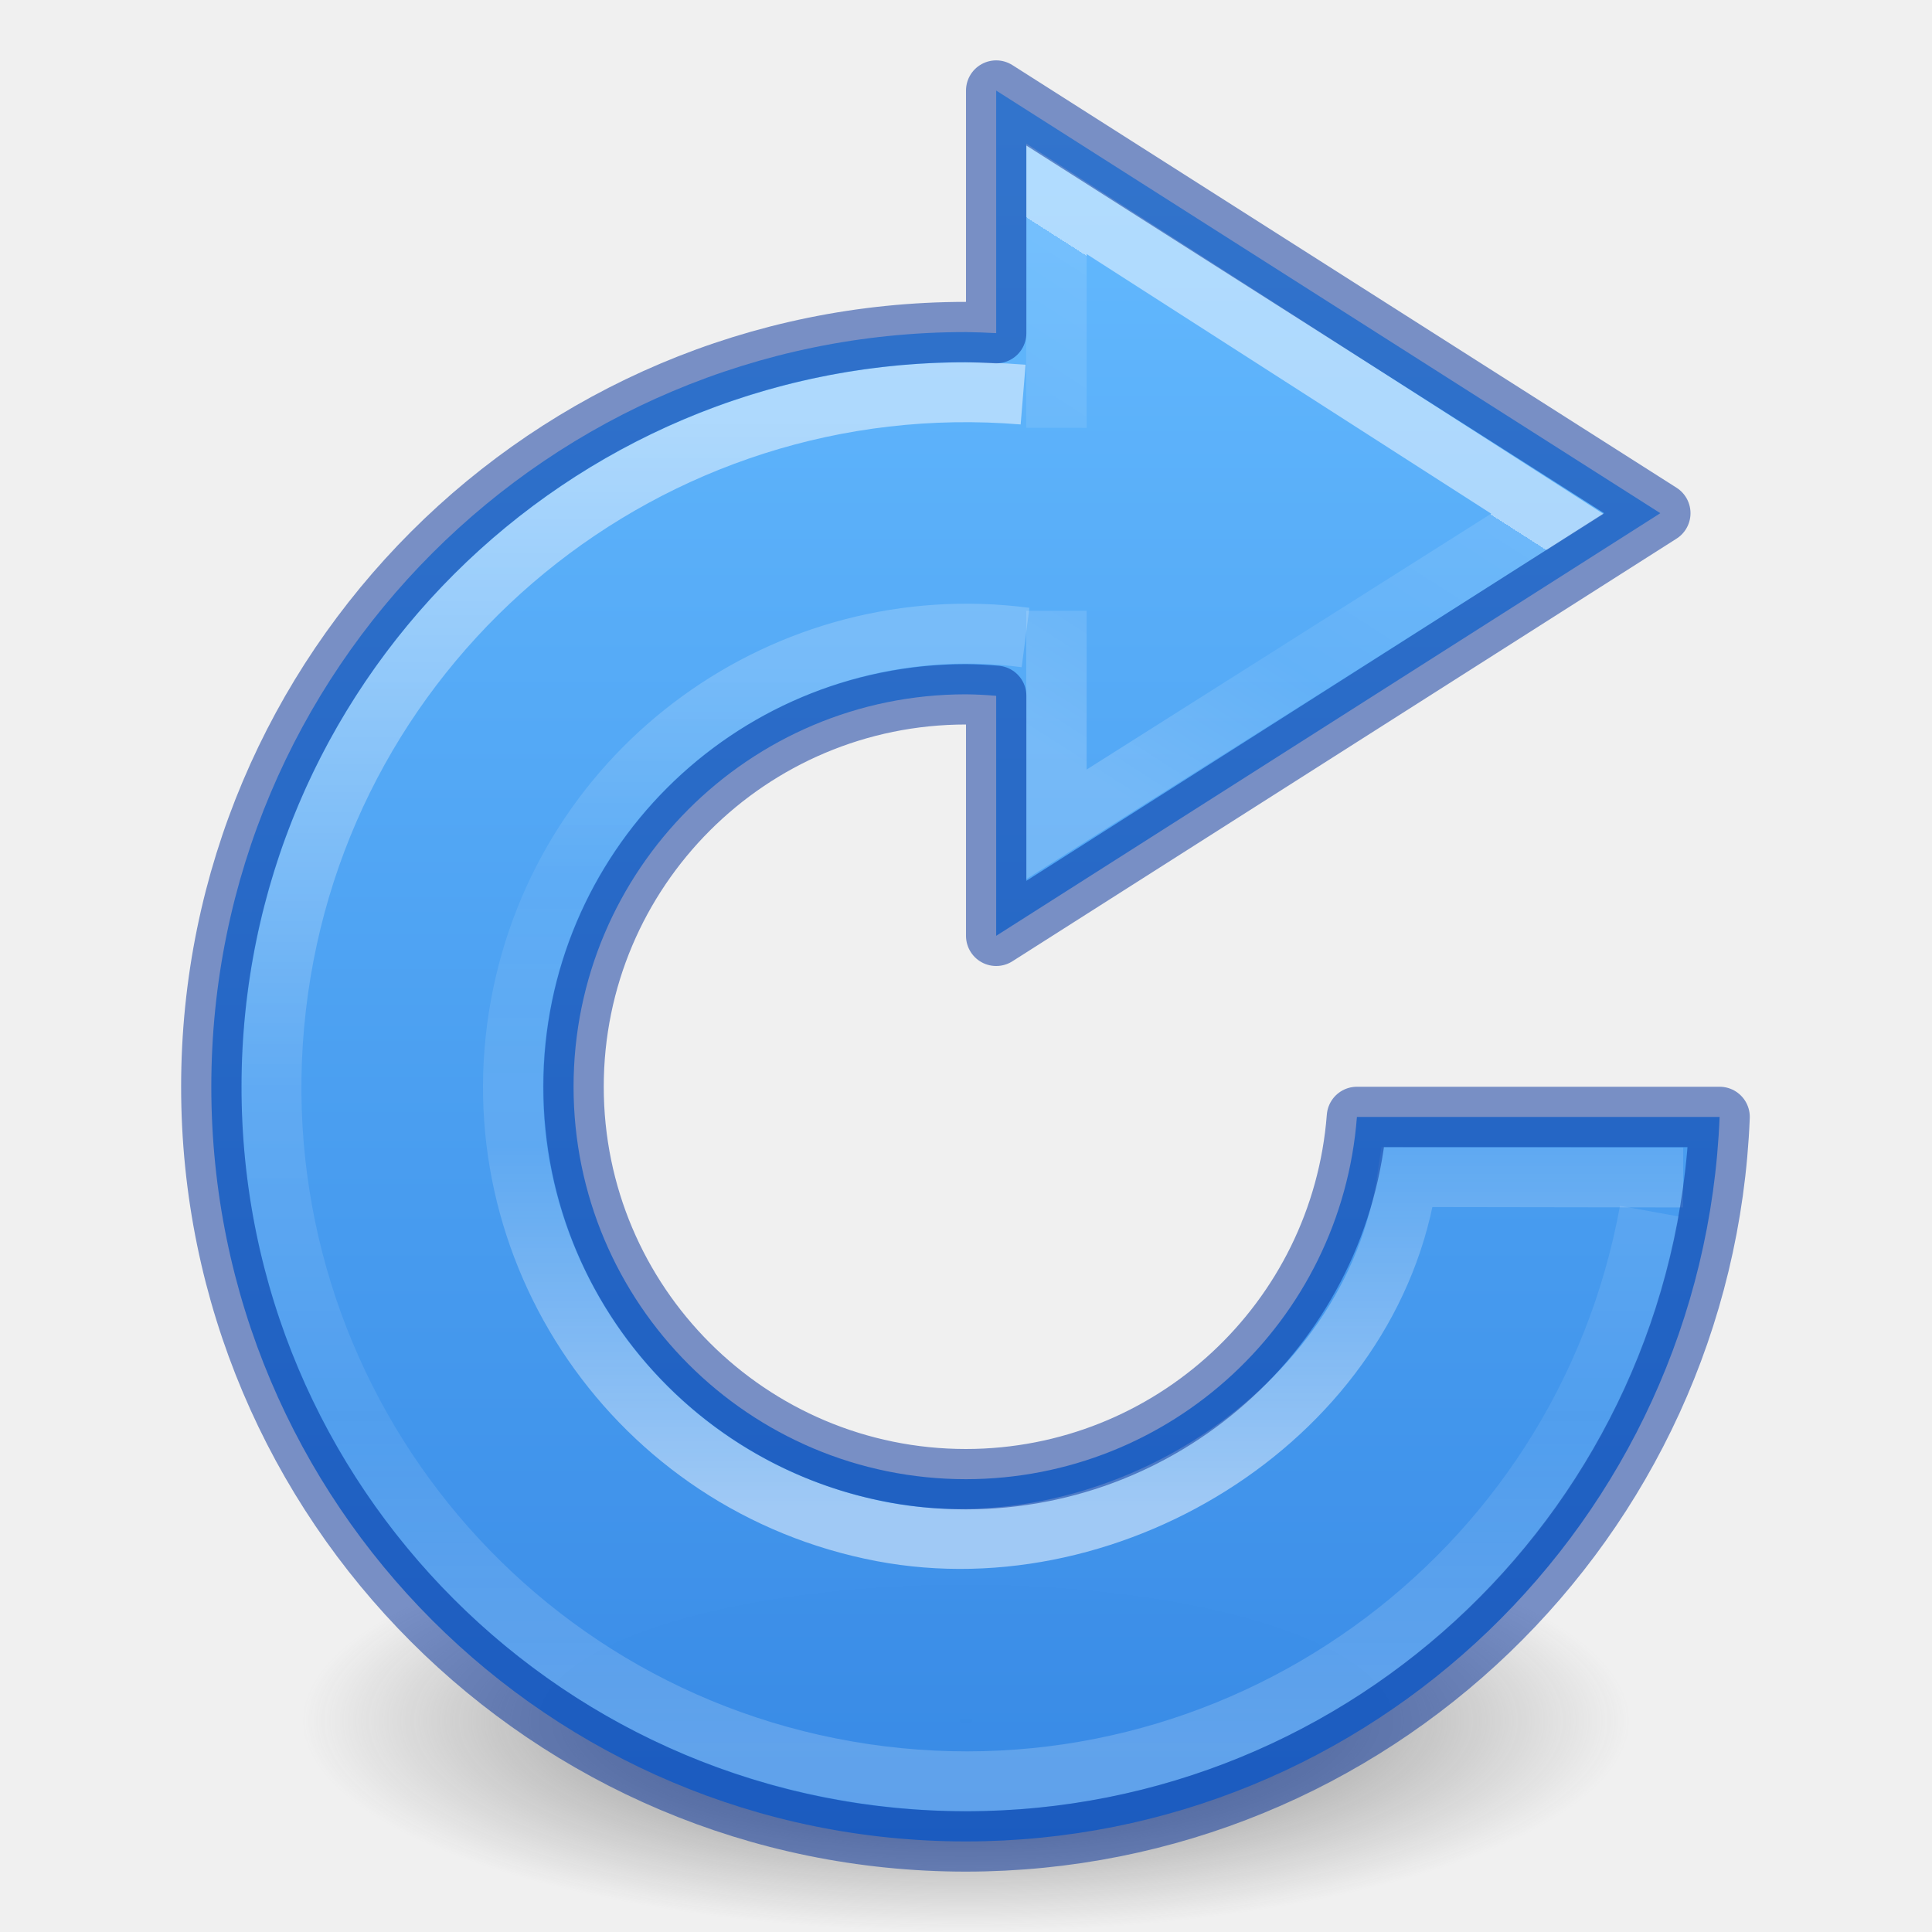
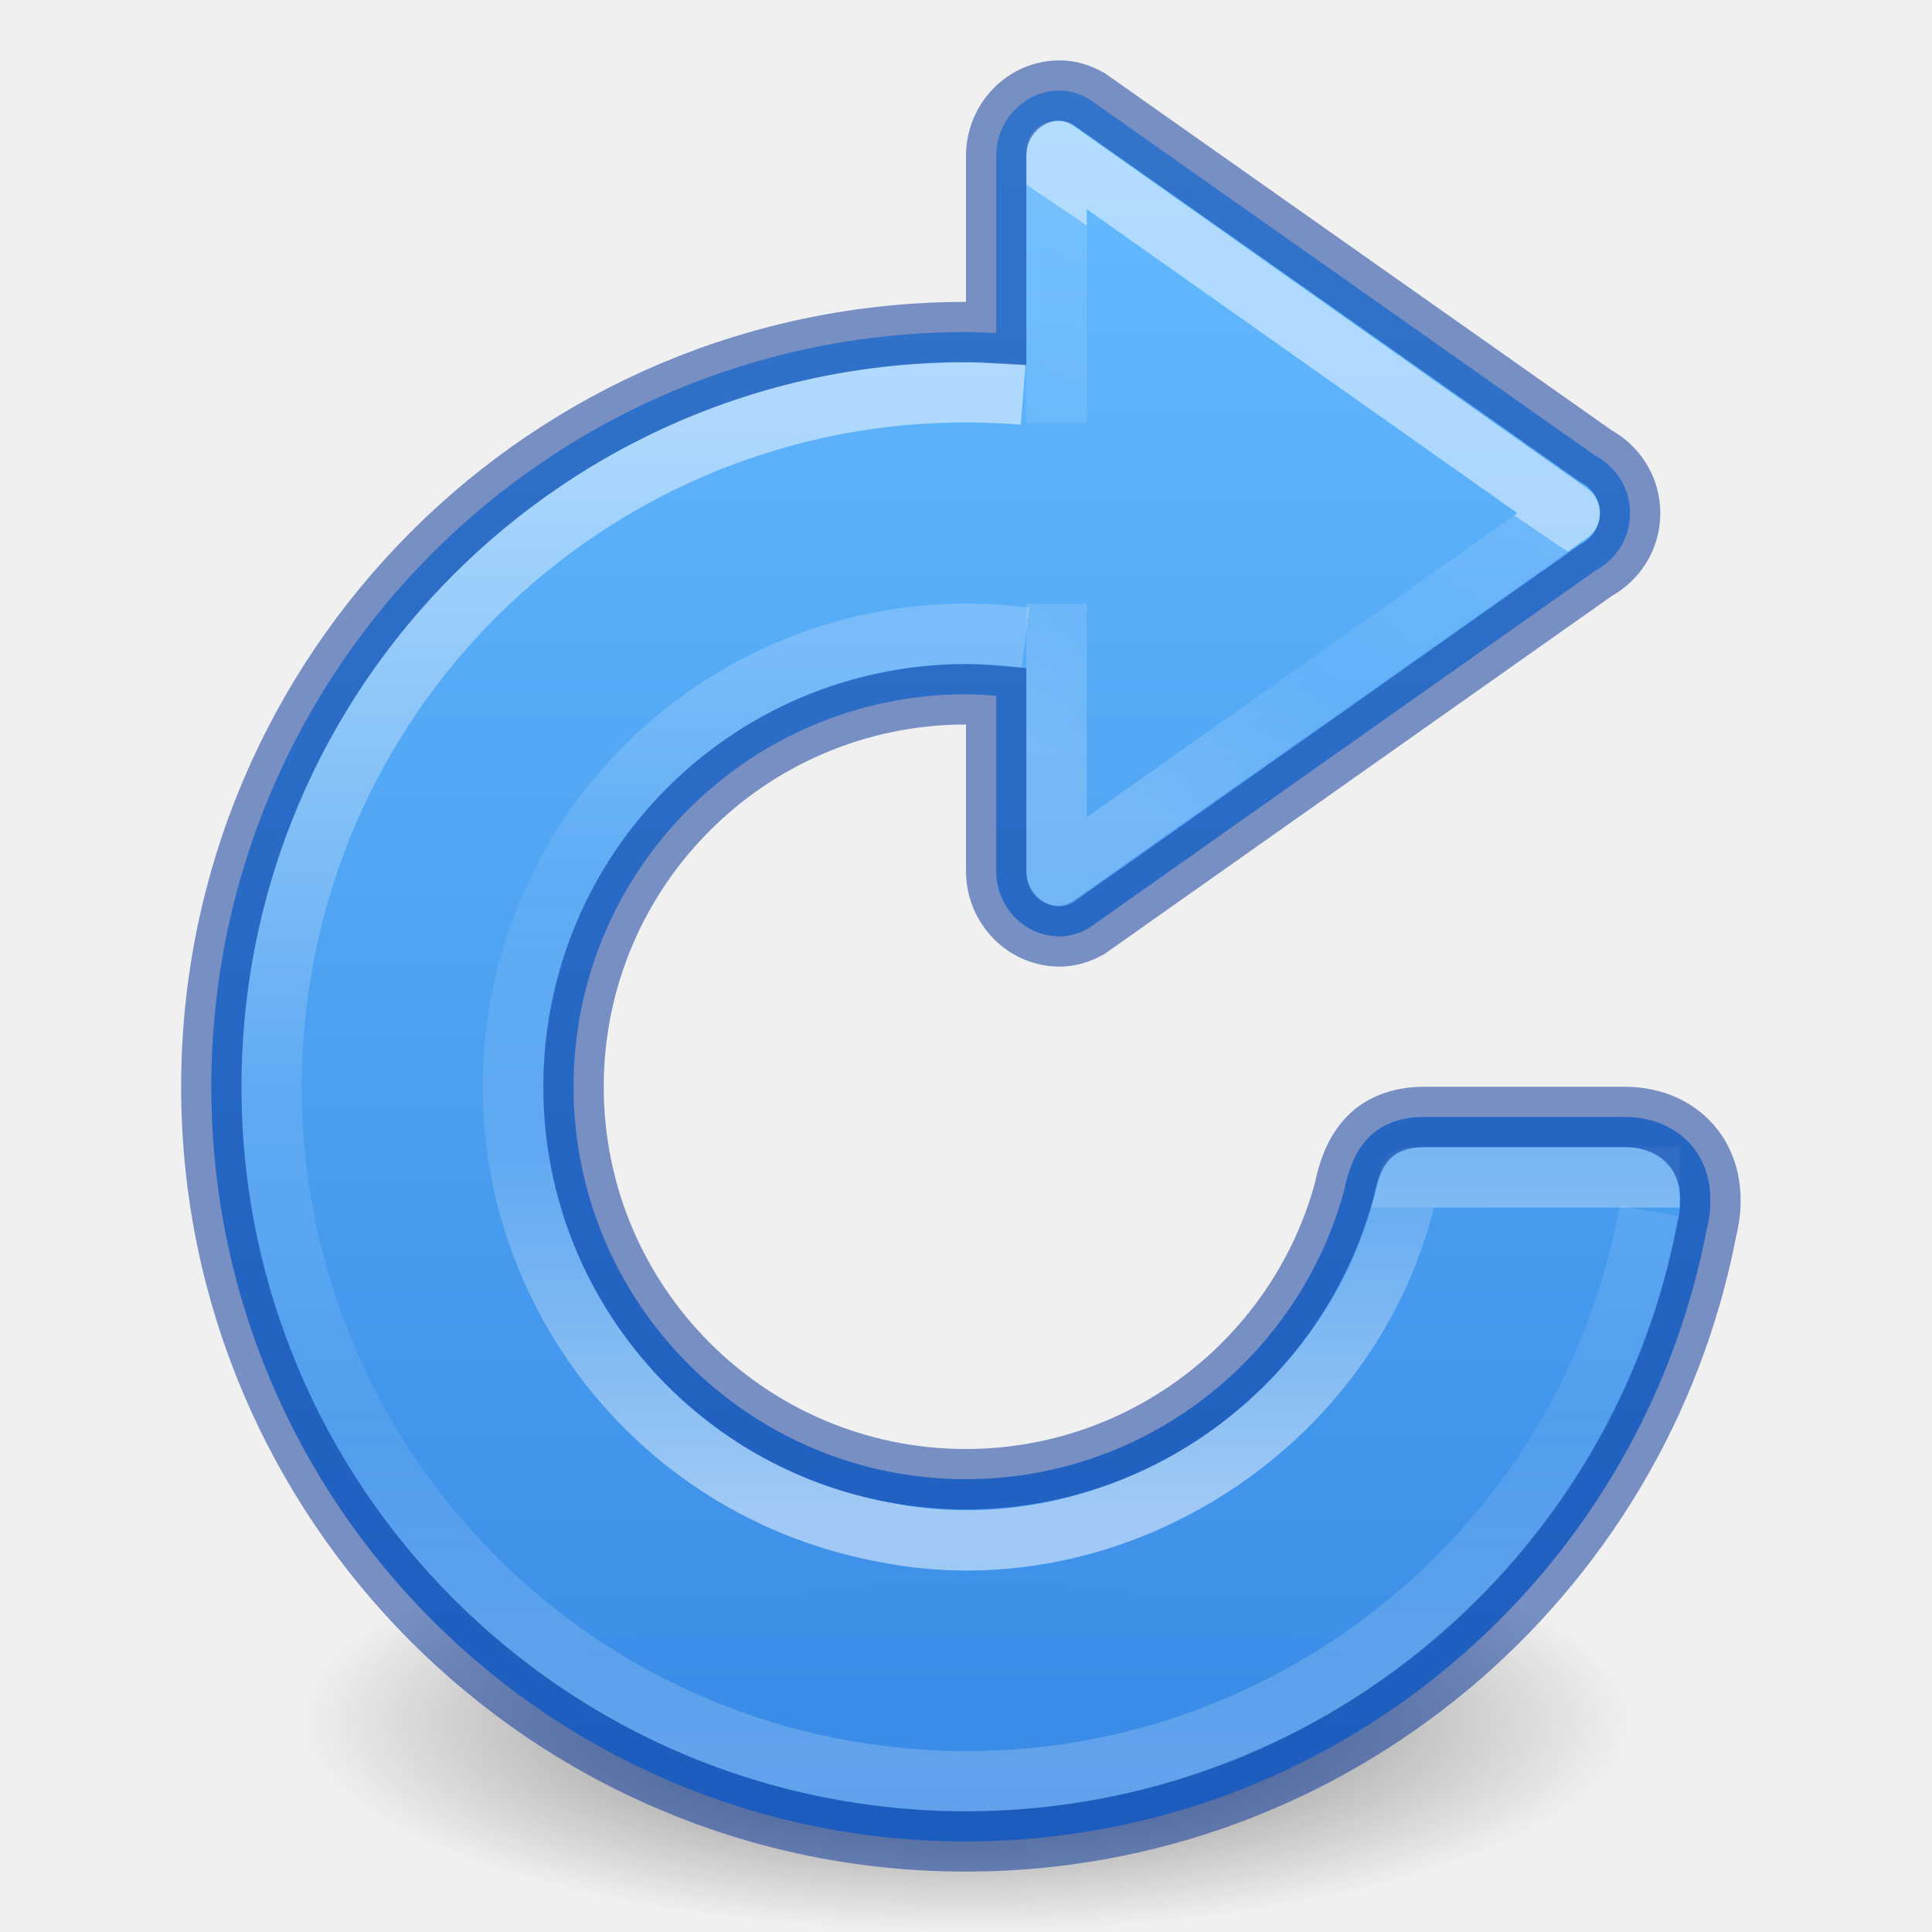
<svg xmlns="http://www.w3.org/2000/svg" xmlns:xlink="http://www.w3.org/1999/xlink" id="svg3658" height="32" width="32" version="1.1">
  <defs id="defs3660">
    <linearGradient id="linearGradient1082">
      <stop id="stop1074" style="stop-color:#ffffff;stop-opacity:1" offset="0" />
      <stop id="stop1076" style="stop-color:#ffffff;stop-opacity:0.235" offset="0.429" />
      <stop id="stop1078" style="stop-color:#ffffff;stop-opacity:0.157" offset="0.75" />
      <stop id="stop1080" style="stop-color:#ffffff;stop-opacity:0.392" offset="1" />
    </linearGradient>
    <linearGradient id="linearGradient3820-7-2-2">
      <stop offset="0" style="stop-color:#3d3d3d;stop-opacity:1" id="stop3822-2-6-36" />
      <stop offset="0.5" style="stop-color:#686868;stop-opacity:0.498" id="stop3864-8-7-6" />
      <stop offset="1" style="stop-color:#686868;stop-opacity:0" id="stop3824-1-2-4" />
    </linearGradient>
    <radialGradient r="62.769" fy="186.171" fx="99.157" cy="186.171" cx="99.157" gradientTransform="matrix(0.1752454,0,0,0.05575992,-1.376811,18.11895)" gradientUnits="userSpaceOnUse" id="radialGradient4048" xlink:href="#linearGradient3820-7-2-2" />
    <linearGradient id="linearGradient4382">
      <stop id="stop4384" style="stop-color:#64baff;stop-opacity:1" offset="0" />
      <stop id="stop4386" style="stop-color:#3689e6;stop-opacity:1" offset="1" />
    </linearGradient>
-     <linearGradient xlink:href="#linearGradient1541" id="linearGradient4273-1-6-8-5-8" gradientUnits="userSpaceOnUse" gradientTransform="matrix(1.065487,0,0,1.069132,-9.487912,-22.21389)" x1="30.194" y1="27.546" x2="26.541" y2="33.269" />
+     <linearGradient xlink:href="#linearGradient1541" id="linearGradient4273-1-6-8-5-8" gradientUnits="userSpaceOnUse" gradientTransform="matrix(1.065487,0,0,1.069132,-9.487912,-22.21389)" x1="30.485" y1="27.438" x2="26.541" y2="33.269" />
    <linearGradient id="linearGradient1541">
      <stop id="stop1533" style="stop-color:#ffffff;stop-opacity:1" offset="0" />
      <stop id="stop1535" style="stop-color:#ffffff;stop-opacity:0.235" offset="0" />
      <stop id="stop1537" style="stop-color:#ffffff;stop-opacity:0.157" offset="0.539" />
      <stop id="stop1539" style="stop-color:#ffffff;stop-opacity:0.392" offset="1" />
    </linearGradient>
    <linearGradient y2="39.83" x2="-6.388" y1="22.461" x1="-6.388" gradientTransform="matrix(1.266436,0,0,1.266613,25.86042,-21.44923)" gradientUnits="userSpaceOnUse" id="linearGradient1218-7" xlink:href="#linearGradient1228" />
    <linearGradient id="linearGradient1228">
      <stop offset="0" style="stop-color:#ffffff;stop-opacity:1" id="stop1220" />
      <stop offset="0.5" style="stop-color:#ffffff;stop-opacity:0.235" id="stop1222" />
      <stop offset="0.75" style="stop-color:#ffffff;stop-opacity:0.157" id="stop1224" />
      <stop offset="1" style="stop-color:#ffffff;stop-opacity:0.392" id="stop1226" />
    </linearGradient>
    <linearGradient y2="22.673" x2="-2.85" y1="39.618" x1="-2.85" gradientTransform="matrix(0.8278273,0,0,0.8261711,22.46153,-7.731533)" gradientUnits="userSpaceOnUse" id="linearGradient1218-9-9" xlink:href="#linearGradient1082" />
    <linearGradient y2="3249.04" x2="2094.899" y1="3215.689" x1="2094.899" gradientTransform="matrix(1.167028,0,0,0.8724045,-2432.289,-2803.861)" gradientUnits="userSpaceOnUse" id="linearGradient1252-6" xlink:href="#linearGradient4382" />
  </defs>
  <path style="fill:url(#radialGradient4048);fill-opacity:1;stroke:none" id="path3818-0-2" d="m 27,28.5 a 11,3.5 0 1 1 -22,0 11,3.5 0 1 1 22,0 z" />
-   <path id="path920-2" d="M 16.5,1.5 V 5.518 A 12.5,12.5 0 0 0 16,5.5 12.5,12.5 0 0 0 3.5,18 12.5,12.5 0 0 0 16,30.5 12.5,12.5 0 0 0 28.482,18.5 H 22.475 A 6.5,6.5 0 0 1 16,24.5 6.5,6.5 0 0 1 9.5,18 6.5,6.5 0 0 1 16,11.5 6.5,6.5 0 0 1 16.5,11.525 V 15.5 l 11,-7 z" style="opacity:0.99;vector-effect:none;fill:url(#linearGradient1252-6);fill-opacity:1;stroke:none;stroke-width:1;stroke-linecap:butt;stroke-linejoin:miter;stroke-miterlimit:4;stroke-dasharray:none;stroke-dashoffset:0;stroke-opacity:1;marker:none;font-variant-east_asian:normal" />
-   <path style="color:#000000;clip-rule:nonzero;display:inline;overflow:visible;visibility:visible;opacity:0.5;isolation:auto;mix-blend-mode:normal;color-interpolation:sRGB;color-interpolation-filters:linearRGB;solid-color:#000000;solid-opacity:1;fill:none;fill-opacity:1;fill-rule:nonzero;stroke:url(#linearGradient4273-1-6-8-5-8);stroke-width:1;stroke-linecap:butt;stroke-linejoin:miter;stroke-miterlimit:4;stroke-dasharray:none;stroke-dashoffset:0;stroke-opacity:1;marker:none;color-rendering:auto;image-rendering:auto;shape-rendering:auto;text-rendering:auto;enable-background:accumulate" d="M 17.498,7.086 V 3.293 l 8.131,5.218 -8.131,5.143 v -3.538" id="path4271-3-1-2-9-1" />
-   <path d="M 27.32,20.061 A 11.505,11.503 0 0 1 14.311,29.378 11.505,11.503 0 0 1 4.573,16.682 11.505,11.503 0 0 1 16.946,6.536" id="path1187-5" style="opacity:0.5;vector-effect:none;fill:none;fill-opacity:1;stroke:url(#linearGradient1218-7);stroke-width:0.992;stroke-linecap:butt;stroke-linejoin:miter;stroke-miterlimit:4;stroke-dasharray:none;stroke-dashoffset:0;stroke-opacity:1;marker:none" />
-   <path d="m 27.878,19.503 -4.568,-0.007 c -0.568,3.913 -4.839,6.606 -8.697,5.874 -4.06,-0.77 -6.737,-4.664 -5.993,-8.72 0.723,-3.946 4.419,-6.606 8.366,-6.091" style="opacity:0.5;vector-effect:none;fill:none;fill-opacity:1;stroke:url(#linearGradient1218-9-9);stroke-width:0.992;stroke-linecap:butt;stroke-linejoin:miter;stroke-miterlimit:4;stroke-dasharray:none;stroke-dashoffset:0;stroke-opacity:1;marker:none" id="path1187-2-5" />
-   <path id="path920" d="M 16.5 1.5 L 16.5 5.518 A 12.5 12.5 0 0 0 16 5.5 A 12.5 12.5 0 0 0 3.5 18 A 12.5 12.5 0 0 0 16 30.5 A 12.5 12.5 0 0 0 28.482 18.5 L 22.475 18.5 A 6.5 6.5 0 0 1 16 24.5 A 6.5 6.5 0 0 1 9.5 18 A 6.5 6.5 0 0 1 16 11.5 A 6.5 6.5 0 0 1 16.5 11.525 L 16.5 15.5 L 27.5 8.5 L 16.5 1.5 z " style="opacity:0.5;vector-effect:none;fill:none;fill-opacity:1;stroke:#002e99;stroke-width:1;stroke-linecap:round;stroke-linejoin:round;stroke-miterlimit:4;stroke-dasharray:none;stroke-dashoffset:0;stroke-opacity:1;marker:none;font-variant-east_asian:normal" />
+   <path id="path920-2" style="opacity:0.99;vector-effect:none;fill:url(#linearGradient1252-6);fill-opacity:1;stroke:none;stroke-width:1;stroke-linecap:butt;stroke-linejoin:miter;stroke-miterlimit:4;stroke-dasharray:none;stroke-dashoffset:0;stroke-opacity:1;marker:none" d="M 17.551,1.5 C 16.971,1.5 16.5,1.986 16.5,2.584 V 5.518 C 16.333,5.508 16.167,5.503 16,5.5 9.096,5.5 3.5,11.096 3.5,18 3.5,24.904 9.096,30.5 16,30.5 22.062,30.496 27.145,26.168 28.264,20.387 28.549,19.268 27.887,18.5 26.906,18.5 h -3.305 c -0.923,0 -1.213,0.603 -1.338,1.221 C 21.505,22.492 18.972,24.497 16,24.5 12.41,24.5 9.5,21.59 9.5,18 c -3e-7,-3.59 2.91,-6.5 6.5,-6.5 0.167,0.002 0.334,0.011 0.5,0.025 v 2.901 c 0,0.598 0.471,1.084 1.051,1.084 0.177,0 0.334,-0.055 0.48,-0.135 L 26.428,9.449 C 26.763,9.268 27,8.918 27,8.5 27,8.082 26.763,7.732 26.428,7.551 L 18.031,1.635 C 17.885,1.555 17.728,1.5 17.551,1.5 Z" />
+   <path style="color:#000000;clip-rule:nonzero;display:inline;overflow:visible;visibility:visible;opacity:0.5;isolation:auto;mix-blend-mode:normal;color-interpolation:sRGB;color-interpolation-filters:linearRGB;solid-color:#000000;solid-opacity:1;fill:none;fill-opacity:1;fill-rule:nonzero;stroke:url(#linearGradient4273-1-6-8-5-8);stroke-width:1;stroke-linecap:butt;stroke-linejoin:round;stroke-miterlimit:4;stroke-dasharray:none;stroke-dashoffset:0;stroke-opacity:1;marker:none;color-rendering:auto;image-rendering:auto;shape-rendering:auto;text-rendering:auto;enable-background:accumulate" d="M 17.5,7 V 2.5 l 8.5,6 -8.5,6 V 10" id="path4271-3-1-2-9-1" />
+   <path d="M 27.32,20.061 A 11.505,11.503 0 0 1 14.311,29.378 11.505,11.503 0 0 1 4.573,16.682 11.505,11.503 0 0 1 16.946,6.536" id="path1187-5" style="opacity:0.5;fill:none;fill-opacity:1;stroke:url(#linearGradient1218-7);stroke-width:1;stroke-linecap:butt;stroke-linejoin:round;stroke-miterlimit:4;stroke-dasharray:none;stroke-dashoffset:0;stroke-opacity:1;marker:none" />
+   <path d="M 27.82,19.503 23.347,19.5 c -0.753,3.975 -4.82,6.677 -8.734,5.871 -4.06,-0.77 -6.737,-4.664 -5.993,-8.72 0.723,-3.946 4.419,-6.606 8.366,-6.091" style="opacity:0.5;fill:none;fill-opacity:1;stroke:url(#linearGradient1218-9-9);stroke-width:1;stroke-linecap:butt;stroke-linejoin:round;stroke-miterlimit:4;stroke-dasharray:none;stroke-dashoffset:0;stroke-opacity:1;marker:none" id="path1187-2-5" />
+   <path id="rect1480" style="opacity:1;fill:#ffffff;fill-opacity:0.15;fill-rule:evenodd;stroke-linejoin:round;stroke-opacity:0.5;paint-order:markers stroke fill;stop-color:#000000" d="M 23.556,19 H 27 c 0.256,0 0.688,0.225 0.77,0.53 0.086,0.32 0.045,0.286 0.042,0.47 h -5.102 c 0,0 0.042,-0.19 0.154,-0.53 C 22.974,19.131 23.272,19 23.556,19 Z" />
+   <path id="path5037" style="opacity:0.99;vector-effect:none;fill:none;fill-opacity:0.15;stroke:#002e99;stroke-width:1;stroke-linecap:butt;stroke-linejoin:miter;stroke-miterlimit:4;stroke-dasharray:none;stroke-dashoffset:0;stroke-opacity:0.5;marker:none" d="M 17.551,1.5 C 16.971,1.5 16.5,1.986 16.5,2.584 V 5.518 C 16.333,5.508 16.167,5.503 16,5.5 9.096,5.5 3.5,11.096 3.5,18 3.5,24.904 9.096,30.5 16,30.5 22.062,30.496 27.145,26.168 28.264,20.387 28.549,19.268 27.887,18.5 26.906,18.5 h -3.305 c -0.923,0 -1.213,0.603 -1.338,1.221 C 21.505,22.492 18.972,24.497 16,24.5 12.41,24.5 9.5,21.59 9.5,18 c -3e-7,-3.59 2.91,-6.5 6.5,-6.5 0.167,0.002 0.334,0.011 0.5,0.025 v 2.901 c 0,0.598 0.471,1.084 1.051,1.084 0.177,0 0.334,-0.055 0.48,-0.135 L 26.428,9.449 C 26.763,9.268 27,8.918 27,8.5 27,8.082 26.763,7.732 26.428,7.551 L 18.031,1.635 C 17.885,1.555 17.728,1.5 17.551,1.5 Z" />
</svg>
